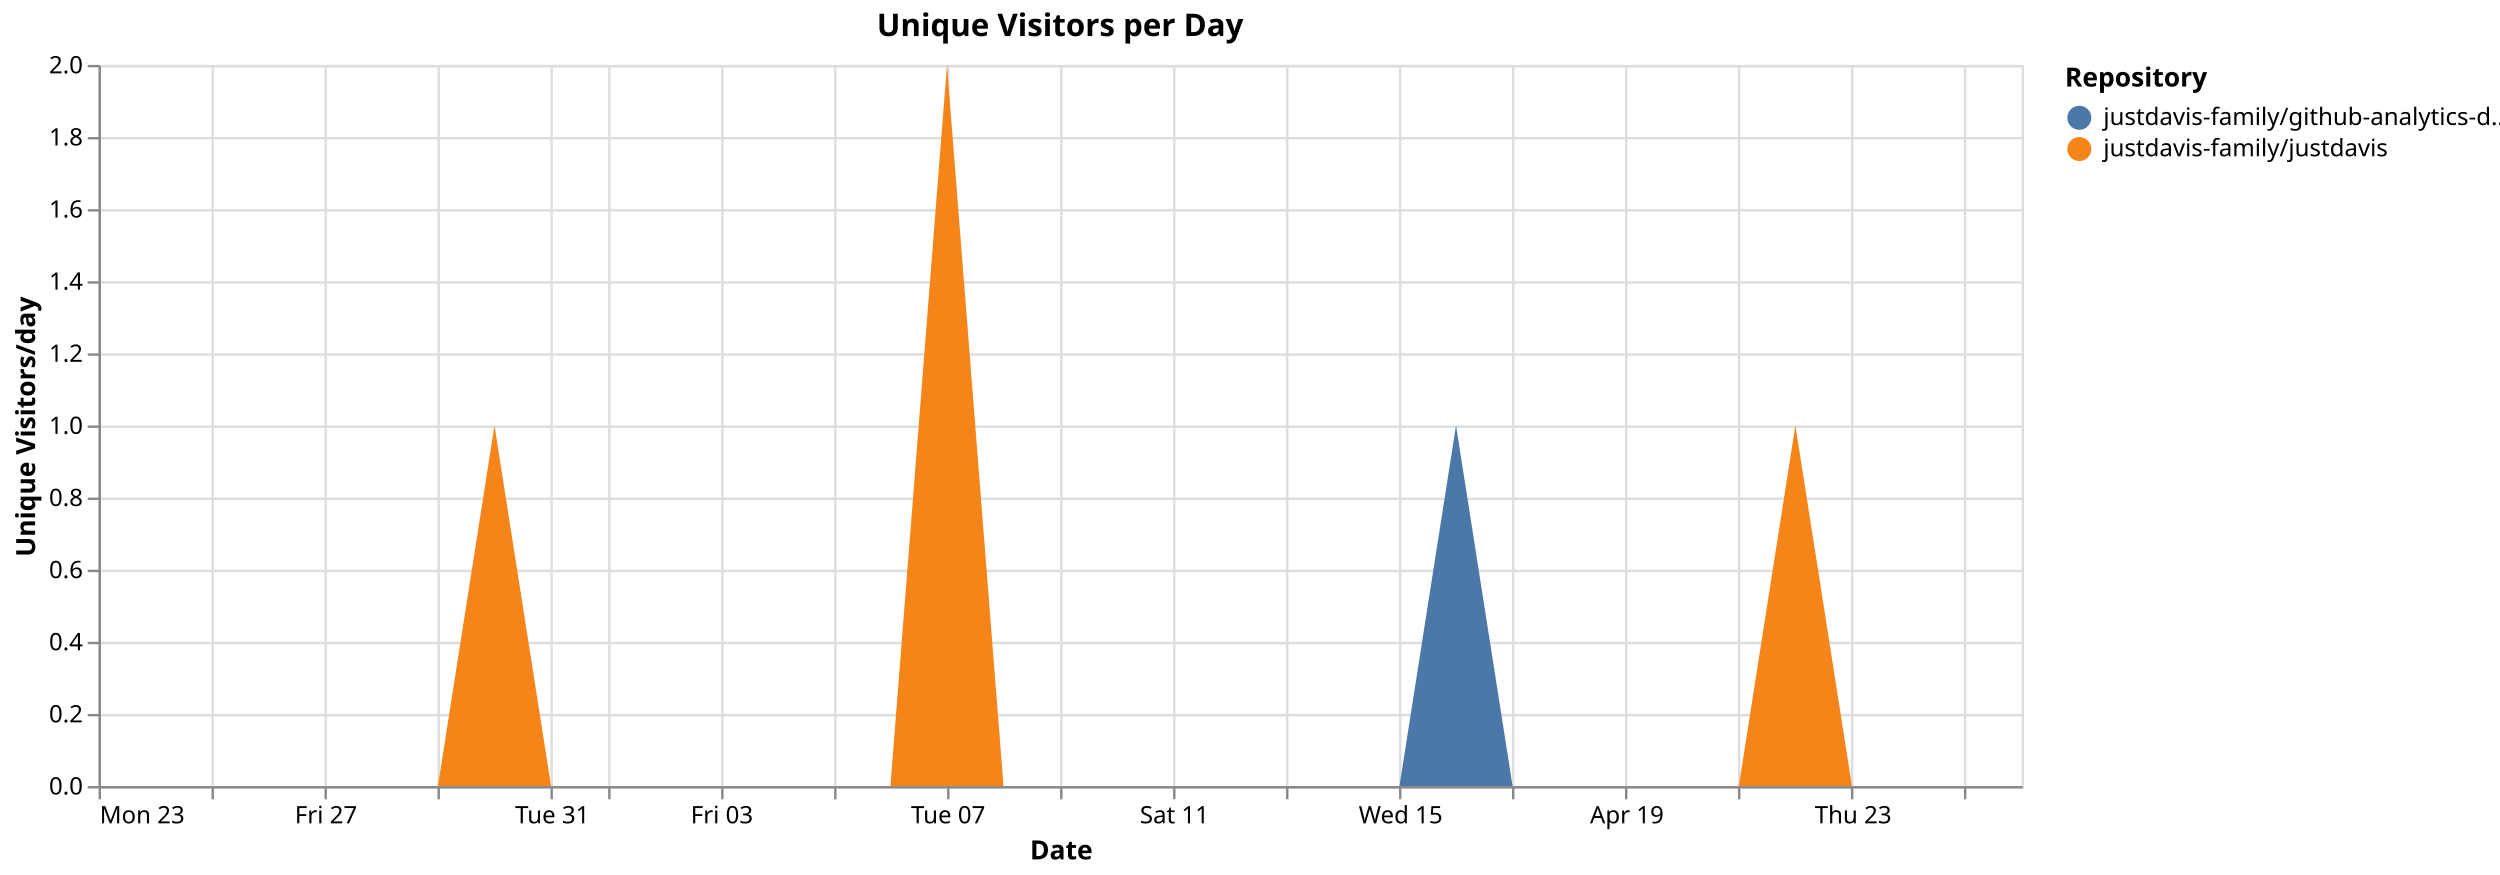
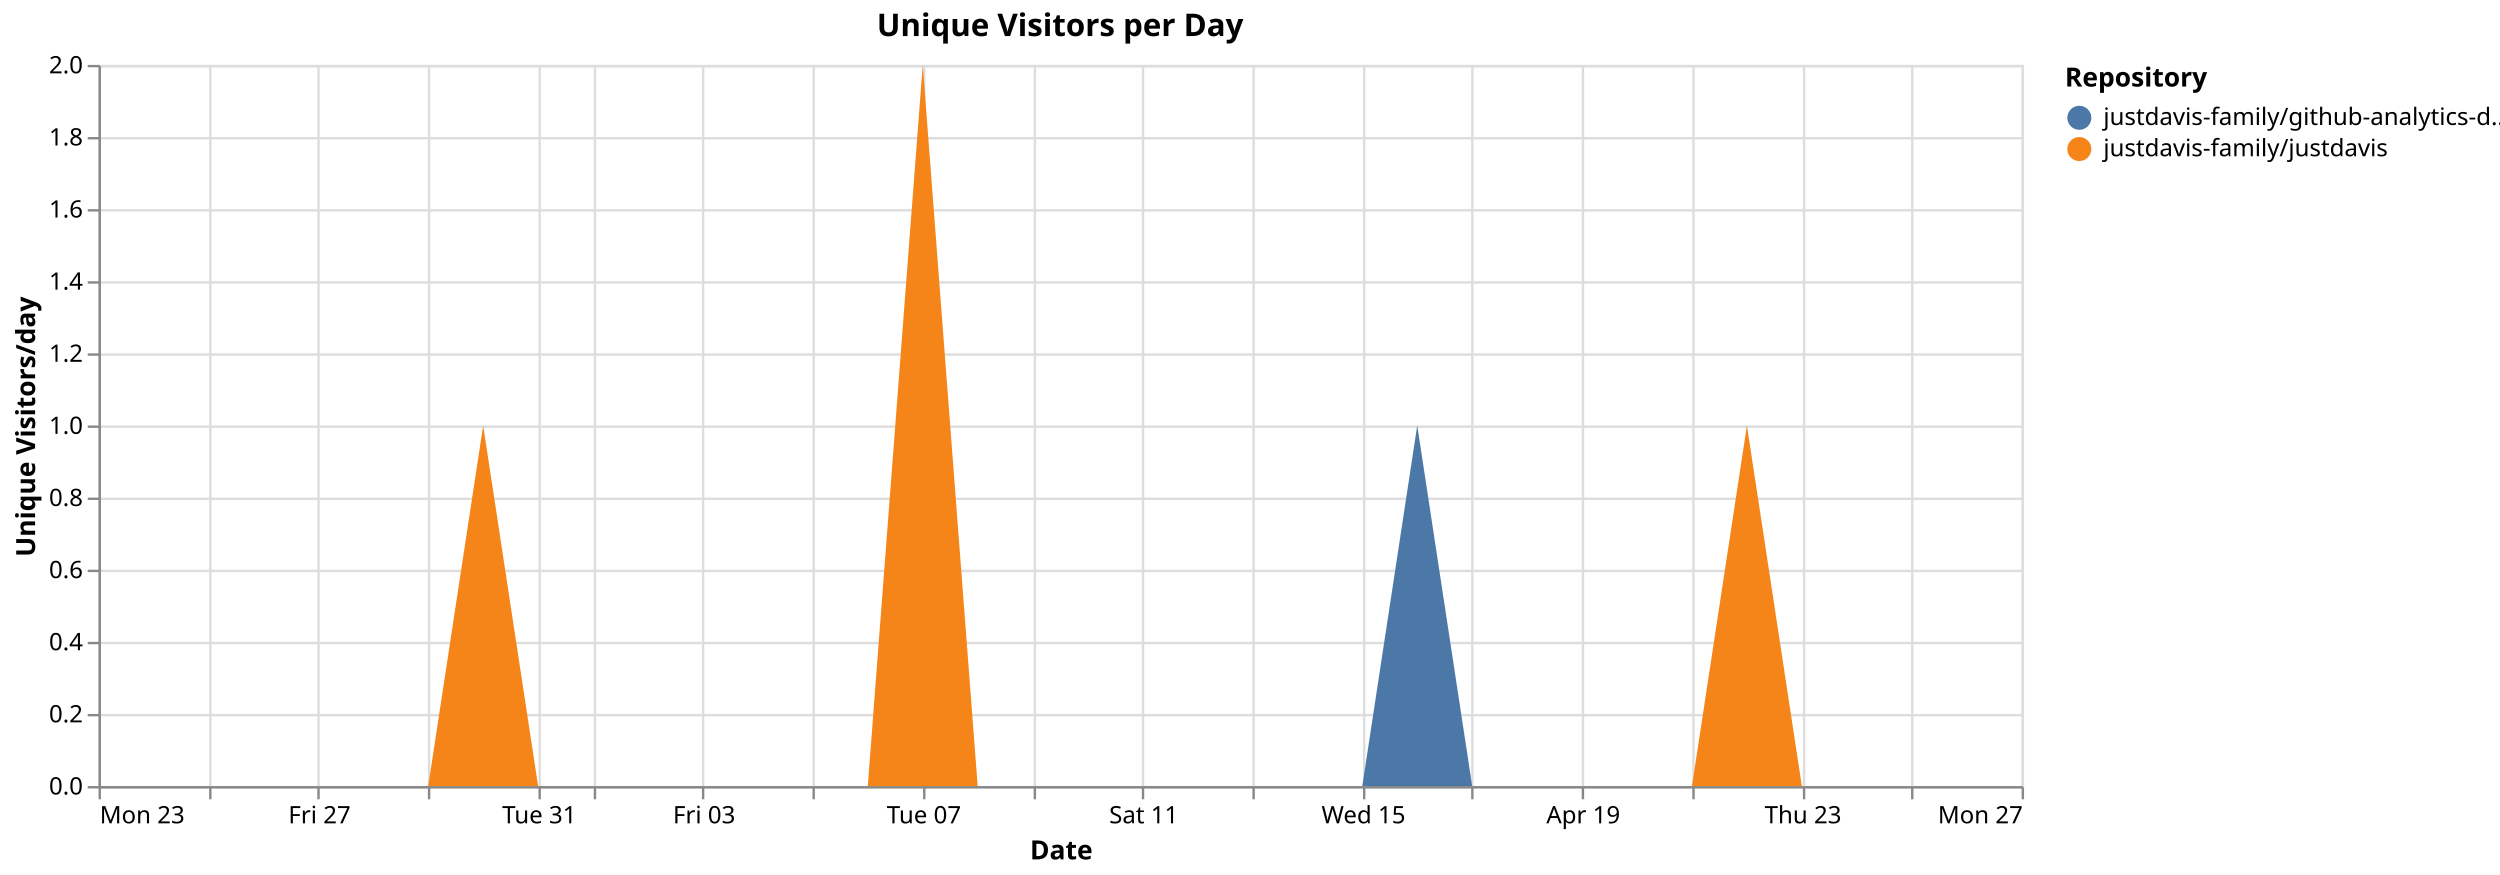
<svg xmlns="http://www.w3.org/2000/svg" version="1.1" class="marks" width="1040" height="364" viewBox="0 0 1040 364">
  <rect width="1040" height="364" fill="white" />
  <g fill="none" stroke-miterlimit="10" transform="translate(41,27)">
    <g class="mark-group role-frame root" role="graphics-object" aria-roledescription="group mark container">
      <g transform="translate(0,0)">
        <path class="background" aria-hidden="true" d="M0.5,0.5h800v300h-800Z" stroke="#ddd" />
        <g>
          <g class="mark-group role-axis" aria-hidden="true">
            <g transform="translate(0.5,300.5)">
              <path class="background" aria-hidden="true" d="M0,0h0v0h0Z" pointer-events="none" />
              <g>
                <g class="mark-rule role-axis-grid" pointer-events="none">
                  <line transform="translate(0,-300)" x2="0" y2="300" stroke="#ddd" stroke-width="1" opacity="1" />
-                   <line transform="translate(47,-300)" x2="0" y2="300" stroke="#ddd" stroke-width="1" opacity="1" />
-                   <line transform="translate(94,-300)" x2="0" y2="300" stroke="#ddd" stroke-width="1" opacity="1" />
-                   <line transform="translate(141,-300)" x2="0" y2="300" stroke="#ddd" stroke-width="1" opacity="1" />
-                   <line transform="translate(188,-300)" x2="0" y2="300" stroke="#ddd" stroke-width="1" opacity="1" />
-                   <line transform="translate(212,-300)" x2="0" y2="300" stroke="#ddd" stroke-width="1" opacity="1" />
-                   <line transform="translate(259,-300)" x2="0" y2="300" stroke="#ddd" stroke-width="1" opacity="1" />
-                   <line transform="translate(306,-300)" x2="0" y2="300" stroke="#ddd" stroke-width="1" opacity="1" />
-                   <line transform="translate(353,-300)" x2="0" y2="300" stroke="#ddd" stroke-width="1" opacity="1" />
-                   <line transform="translate(400,-300)" x2="0" y2="300" stroke="#ddd" stroke-width="1" opacity="1" />
-                   <line transform="translate(447,-300)" x2="0" y2="300" stroke="#ddd" stroke-width="1" opacity="1" />
-                   <line transform="translate(494,-300)" x2="0" y2="300" stroke="#ddd" stroke-width="1" opacity="1" />
-                   <line transform="translate(541,-300)" x2="0" y2="300" stroke="#ddd" stroke-width="1" opacity="1" />
-                   <line transform="translate(588,-300)" x2="0" y2="300" stroke="#ddd" stroke-width="1" opacity="1" />
-                   <line transform="translate(635,-300)" x2="0" y2="300" stroke="#ddd" stroke-width="1" opacity="1" />
-                   <line transform="translate(682,-300)" x2="0" y2="300" stroke="#ddd" stroke-width="1" opacity="1" />
-                   <line transform="translate(729,-300)" x2="0" y2="300" stroke="#ddd" stroke-width="1" opacity="1" />
-                   <line transform="translate(776,-300)" x2="0" y2="300" stroke="#ddd" stroke-width="1" opacity="1" />
+                   <line transform="translate(46,-300)" x2="0" y2="300" stroke="#ddd" stroke-width="1" opacity="1" />
+                   <line transform="translate(91,-300)" x2="0" y2="300" stroke="#ddd" stroke-width="1" opacity="1" />
+                   <line transform="translate(137,-300)" x2="0" y2="300" stroke="#ddd" stroke-width="1" opacity="1" />
+                   <line transform="translate(183,-300)" x2="0" y2="300" stroke="#ddd" stroke-width="1" opacity="1" />
+                   <line transform="translate(206,-300)" x2="0" y2="300" stroke="#ddd" stroke-width="1" opacity="1" />
+                   <line transform="translate(251,-300)" x2="0" y2="300" stroke="#ddd" stroke-width="1" opacity="1" />
+                   <line transform="translate(297,-300)" x2="0" y2="300" stroke="#ddd" stroke-width="1" opacity="1" />
+                   <line transform="translate(343,-300)" x2="0" y2="300" stroke="#ddd" stroke-width="1" opacity="1" />
+                   <line transform="translate(389,-300)" x2="0" y2="300" stroke="#ddd" stroke-width="1" opacity="1" />
+                   <line transform="translate(434,-300)" x2="0" y2="300" stroke="#ddd" stroke-width="1" opacity="1" />
+                   <line transform="translate(480,-300)" x2="0" y2="300" stroke="#ddd" stroke-width="1" opacity="1" />
+                   <line transform="translate(526,-300)" x2="0" y2="300" stroke="#ddd" stroke-width="1" opacity="1" />
+                   <line transform="translate(571,-300)" x2="0" y2="300" stroke="#ddd" stroke-width="1" opacity="1" />
+                   <line transform="translate(617,-300)" x2="0" y2="300" stroke="#ddd" stroke-width="1" opacity="1" />
+                   <line transform="translate(663,-300)" x2="0" y2="300" stroke="#ddd" stroke-width="1" opacity="1" />
+                   <line transform="translate(709,-300)" x2="0" y2="300" stroke="#ddd" stroke-width="1" opacity="1" />
+                   <line transform="translate(754,-300)" x2="0" y2="300" stroke="#ddd" stroke-width="1" opacity="1" />
+                   <line transform="translate(800,-300)" x2="0" y2="300" stroke="#ddd" stroke-width="1" opacity="1" />
                </g>
              </g>
              <path class="foreground" aria-hidden="true" d="" pointer-events="none" display="none" />
            </g>
          </g>
          <g class="mark-group role-axis" aria-hidden="true">
            <g transform="translate(0.5,0.5)">
              <path class="background" aria-hidden="true" d="M0,0h0v0h0Z" pointer-events="none" />
              <g>
                <g class="mark-rule role-axis-grid" pointer-events="none">
                  <line transform="translate(0,300)" x2="800" y2="0" stroke="#ddd" stroke-width="1" opacity="1" />
                  <line transform="translate(0,270)" x2="800" y2="0" stroke="#ddd" stroke-width="1" opacity="1" />
                  <line transform="translate(0,240)" x2="800" y2="0" stroke="#ddd" stroke-width="1" opacity="1" />
                  <line transform="translate(0,210)" x2="800" y2="0" stroke="#ddd" stroke-width="1" opacity="1" />
                  <line transform="translate(0,180)" x2="800" y2="0" stroke="#ddd" stroke-width="1" opacity="1" />
                  <line transform="translate(0,150)" x2="800" y2="0" stroke="#ddd" stroke-width="1" opacity="1" />
                  <line transform="translate(0,120)" x2="800" y2="0" stroke="#ddd" stroke-width="1" opacity="1" />
                  <line transform="translate(0,90)" x2="800" y2="0" stroke="#ddd" stroke-width="1" opacity="1" />
                  <line transform="translate(0,60)" x2="800" y2="0" stroke="#ddd" stroke-width="1" opacity="1" />
                  <line transform="translate(0,30)" x2="800" y2="0" stroke="#ddd" stroke-width="1" opacity="1" />
                  <line transform="translate(0,0)" x2="800" y2="0" stroke="#ddd" stroke-width="1" opacity="1" />
                </g>
              </g>
              <path class="foreground" aria-hidden="true" d="" pointer-events="none" display="none" />
            </g>
          </g>
-           <g class="mark-group role-axis" role="graphics-symbol" aria-roledescription="axis" aria-label="X-axis titled 'Date' for a time scale with values from Monday, 23 March 2026, 12:00:00 AM to Sunday, 26 April 2026, 12:00:00 AM">
+           <g class="mark-group role-axis" role="graphics-symbol" aria-roledescription="axis" aria-label="X-axis titled 'Date' for a time scale with values from Monday, 23 March 2026, 12:00:00 AM to Monday, 27 April 2026, 12:00:00 AM">
            <g transform="translate(0.5,300.5)">
              <path class="background" aria-hidden="true" d="M0,0h0v0h0Z" pointer-events="none" />
              <g>
                <g class="mark-rule role-axis-tick" pointer-events="none">
                  <line transform="translate(0,0)" x2="0" y2="5" stroke="#888" stroke-width="1" opacity="1" />
-                   <line transform="translate(47,0)" x2="0" y2="5" stroke="#888" stroke-width="1" opacity="1" />
-                   <line transform="translate(94,0)" x2="0" y2="5" stroke="#888" stroke-width="1" opacity="1" />
-                   <line transform="translate(141,0)" x2="0" y2="5" stroke="#888" stroke-width="1" opacity="1" />
-                   <line transform="translate(188,0)" x2="0" y2="5" stroke="#888" stroke-width="1" opacity="1" />
-                   <line transform="translate(212,0)" x2="0" y2="5" stroke="#888" stroke-width="1" opacity="1" />
-                   <line transform="translate(259,0)" x2="0" y2="5" stroke="#888" stroke-width="1" opacity="1" />
-                   <line transform="translate(306,0)" x2="0" y2="5" stroke="#888" stroke-width="1" opacity="1" />
-                   <line transform="translate(353,0)" x2="0" y2="5" stroke="#888" stroke-width="1" opacity="1" />
-                   <line transform="translate(400,0)" x2="0" y2="5" stroke="#888" stroke-width="1" opacity="1" />
-                   <line transform="translate(447,0)" x2="0" y2="5" stroke="#888" stroke-width="1" opacity="1" />
-                   <line transform="translate(494,0)" x2="0" y2="5" stroke="#888" stroke-width="1" opacity="1" />
-                   <line transform="translate(541,0)" x2="0" y2="5" stroke="#888" stroke-width="1" opacity="1" />
-                   <line transform="translate(588,0)" x2="0" y2="5" stroke="#888" stroke-width="1" opacity="1" />
-                   <line transform="translate(635,0)" x2="0" y2="5" stroke="#888" stroke-width="1" opacity="1" />
-                   <line transform="translate(682,0)" x2="0" y2="5" stroke="#888" stroke-width="1" opacity="1" />
-                   <line transform="translate(729,0)" x2="0" y2="5" stroke="#888" stroke-width="1" opacity="1" />
-                   <line transform="translate(776,0)" x2="0" y2="5" stroke="#888" stroke-width="1" opacity="1" />
+                   <line transform="translate(46,0)" x2="0" y2="5" stroke="#888" stroke-width="1" opacity="1" />
+                   <line transform="translate(91,0)" x2="0" y2="5" stroke="#888" stroke-width="1" opacity="1" />
+                   <line transform="translate(137,0)" x2="0" y2="5" stroke="#888" stroke-width="1" opacity="1" />
+                   <line transform="translate(183,0)" x2="0" y2="5" stroke="#888" stroke-width="1" opacity="1" />
+                   <line transform="translate(206,0)" x2="0" y2="5" stroke="#888" stroke-width="1" opacity="1" />
+                   <line transform="translate(251,0)" x2="0" y2="5" stroke="#888" stroke-width="1" opacity="1" />
+                   <line transform="translate(297,0)" x2="0" y2="5" stroke="#888" stroke-width="1" opacity="1" />
+                   <line transform="translate(343,0)" x2="0" y2="5" stroke="#888" stroke-width="1" opacity="1" />
+                   <line transform="translate(389,0)" x2="0" y2="5" stroke="#888" stroke-width="1" opacity="1" />
+                   <line transform="translate(434,0)" x2="0" y2="5" stroke="#888" stroke-width="1" opacity="1" />
+                   <line transform="translate(480,0)" x2="0" y2="5" stroke="#888" stroke-width="1" opacity="1" />
+                   <line transform="translate(526,0)" x2="0" y2="5" stroke="#888" stroke-width="1" opacity="1" />
+                   <line transform="translate(571,0)" x2="0" y2="5" stroke="#888" stroke-width="1" opacity="1" />
+                   <line transform="translate(617,0)" x2="0" y2="5" stroke="#888" stroke-width="1" opacity="1" />
+                   <line transform="translate(663,0)" x2="0" y2="5" stroke="#888" stroke-width="1" opacity="1" />
+                   <line transform="translate(709,0)" x2="0" y2="5" stroke="#888" stroke-width="1" opacity="1" />
+                   <line transform="translate(754,0)" x2="0" y2="5" stroke="#888" stroke-width="1" opacity="1" />
+                   <line transform="translate(800,0)" x2="0" y2="5" stroke="#888" stroke-width="1" opacity="1" />
                </g>
                <g class="mark-text role-axis-label" pointer-events="none">
                  <text text-anchor="start" transform="translate(0,15)" font-family="sans-serif" font-size="10px" fill="#000" opacity="1">Mon 23</text>
-                   <text text-anchor="middle" transform="translate(47.05882,15)" font-family="sans-serif" font-size="10px" fill="#000" opacity="0">Wed 25</text>
-                   <text text-anchor="middle" transform="translate(94.11765,15)" font-family="sans-serif" font-size="10px" fill="#000" opacity="1">Fri 27</text>
-                   <text text-anchor="middle" transform="translate(141.1765,15)" font-family="sans-serif" font-size="10px" fill="#000" opacity="0">Mar 29</text>
-                   <text text-anchor="middle" transform="translate(188.2353,15)" font-family="sans-serif" font-size="10px" fill="#000" opacity="1">Tue 31</text>
-                   <text text-anchor="middle" transform="translate(211.7647,15)" font-family="sans-serif" font-size="10px" fill="#000" opacity="0">April</text>
-                   <text text-anchor="middle" transform="translate(258.8235,15)" font-family="sans-serif" font-size="10px" fill="#000" opacity="1">Fri 03</text>
-                   <text text-anchor="middle" transform="translate(305.8824,15)" font-family="sans-serif" font-size="10px" fill="#000" opacity="0">Apr 05</text>
-                   <text text-anchor="middle" transform="translate(352.9412,15)" font-family="sans-serif" font-size="10px" fill="#000" opacity="1">Tue 07</text>
-                   <text text-anchor="middle" transform="translate(400,15)" font-family="sans-serif" font-size="10px" fill="#000" opacity="0">Thu 09</text>
-                   <text text-anchor="middle" transform="translate(447.0588,15)" font-family="sans-serif" font-size="10px" fill="#000" opacity="1">Sat 11</text>
-                   <text text-anchor="middle" transform="translate(494.1176,15)" font-family="sans-serif" font-size="10px" fill="#000" opacity="0">Mon 13</text>
-                   <text text-anchor="middle" transform="translate(541.1765,15)" font-family="sans-serif" font-size="10px" fill="#000" opacity="1">Wed 15</text>
-                   <text text-anchor="middle" transform="translate(588.2353,15)" font-family="sans-serif" font-size="10px" fill="#000" opacity="0">Fri 17</text>
-                   <text text-anchor="middle" transform="translate(635.2941,15)" font-family="sans-serif" font-size="10px" fill="#000" opacity="1">Apr 19</text>
-                   <text text-anchor="middle" transform="translate(682.3529,15)" font-family="sans-serif" font-size="10px" fill="#000" opacity="0">Tue 21</text>
-                   <text text-anchor="middle" transform="translate(729.4118,15)" font-family="sans-serif" font-size="10px" fill="#000" opacity="1">Thu 23</text>
-                   <text text-anchor="middle" transform="translate(776.4706,15)" font-family="sans-serif" font-size="10px" fill="#000" opacity="0">Sat 25</text>
+                   <text text-anchor="middle" transform="translate(45.71429,15)" font-family="sans-serif" font-size="10px" fill="#000" opacity="0">Wed 25</text>
+                   <text text-anchor="middle" transform="translate(91.42857,15)" font-family="sans-serif" font-size="10px" fill="#000" opacity="1">Fri 27</text>
+                   <text text-anchor="middle" transform="translate(137.1429,15)" font-family="sans-serif" font-size="10px" fill="#000" opacity="0">Mar 29</text>
+                   <text text-anchor="middle" transform="translate(182.8571,15)" font-family="sans-serif" font-size="10px" fill="#000" opacity="1">Tue 31</text>
+                   <text text-anchor="middle" transform="translate(205.7143,15)" font-family="sans-serif" font-size="10px" fill="#000" opacity="0">April</text>
+                   <text text-anchor="middle" transform="translate(251.4286,15)" font-family="sans-serif" font-size="10px" fill="#000" opacity="1">Fri 03</text>
+                   <text text-anchor="middle" transform="translate(297.1429,15)" font-family="sans-serif" font-size="10px" fill="#000" opacity="0">Apr 05</text>
+                   <text text-anchor="middle" transform="translate(342.8571,15)" font-family="sans-serif" font-size="10px" fill="#000" opacity="1">Tue 07</text>
+                   <text text-anchor="middle" transform="translate(388.5714,15)" font-family="sans-serif" font-size="10px" fill="#000" opacity="0">Thu 09</text>
+                   <text text-anchor="middle" transform="translate(434.2857,15)" font-family="sans-serif" font-size="10px" fill="#000" opacity="1">Sat 11</text>
+                   <text text-anchor="middle" transform="translate(480,15)" font-family="sans-serif" font-size="10px" fill="#000" opacity="0">Mon 13</text>
+                   <text text-anchor="middle" transform="translate(525.7143,15)" font-family="sans-serif" font-size="10px" fill="#000" opacity="1">Wed 15</text>
+                   <text text-anchor="middle" transform="translate(571.4286,15)" font-family="sans-serif" font-size="10px" fill="#000" opacity="0">Fri 17</text>
+                   <text text-anchor="middle" transform="translate(617.1429,15)" font-family="sans-serif" font-size="10px" fill="#000" opacity="1">Apr 19</text>
+                   <text text-anchor="middle" transform="translate(662.8571,15)" font-family="sans-serif" font-size="10px" fill="#000" opacity="0">Tue 21</text>
+                   <text text-anchor="middle" transform="translate(708.5714,15)" font-family="sans-serif" font-size="10px" fill="#000" opacity="1">Thu 23</text>
+                   <text text-anchor="middle" transform="translate(754.2857,15)" font-family="sans-serif" font-size="10px" fill="#000" opacity="0">Sat 25</text>
+                   <text text-anchor="end" transform="translate(800,15)" font-family="sans-serif" font-size="10px" fill="#000" opacity="1">Mon 27</text>
                </g>
                <g class="mark-rule role-axis-domain" pointer-events="none">
                  <line transform="translate(0,0)" x2="800" y2="0" stroke="#888" stroke-width="1" opacity="1" />
                </g>
                <g class="mark-text role-axis-title" pointer-events="none">
                  <text text-anchor="middle" transform="translate(400,30)" font-family="sans-serif" font-size="11px" font-weight="bold" fill="#000" opacity="1">Date</text>
                </g>
              </g>
              <path class="foreground" aria-hidden="true" d="" pointer-events="none" display="none" />
            </g>
          </g>
          <g class="mark-group role-axis" role="graphics-symbol" aria-roledescription="axis" aria-label="Y-axis titled 'Unique Visitors/day' for a linear scale with values from 0.0 to 2.0">
            <g transform="translate(0.5,0.5)">
              <path class="background" aria-hidden="true" d="M0,0h0v0h0Z" pointer-events="none" />
              <g>
                <g class="mark-rule role-axis-tick" pointer-events="none">
                  <line transform="translate(0,300)" x2="-5" y2="0" stroke="#888" stroke-width="1" opacity="1" />
                  <line transform="translate(0,270)" x2="-5" y2="0" stroke="#888" stroke-width="1" opacity="1" />
                  <line transform="translate(0,240)" x2="-5" y2="0" stroke="#888" stroke-width="1" opacity="1" />
                  <line transform="translate(0,210)" x2="-5" y2="0" stroke="#888" stroke-width="1" opacity="1" />
                  <line transform="translate(0,180)" x2="-5" y2="0" stroke="#888" stroke-width="1" opacity="1" />
                  <line transform="translate(0,150)" x2="-5" y2="0" stroke="#888" stroke-width="1" opacity="1" />
                  <line transform="translate(0,120)" x2="-5" y2="0" stroke="#888" stroke-width="1" opacity="1" />
                  <line transform="translate(0,90)" x2="-5" y2="0" stroke="#888" stroke-width="1" opacity="1" />
                  <line transform="translate(0,60)" x2="-5" y2="0" stroke="#888" stroke-width="1" opacity="1" />
                  <line transform="translate(0,30)" x2="-5" y2="0" stroke="#888" stroke-width="1" opacity="1" />
                  <line transform="translate(0,0)" x2="-5" y2="0" stroke="#888" stroke-width="1" opacity="1" />
                </g>
                <g class="mark-text role-axis-label" pointer-events="none">
                  <text text-anchor="end" transform="translate(-7,303)" font-family="sans-serif" font-size="10px" fill="#000" opacity="1">0.0</text>
                  <text text-anchor="end" transform="translate(-7,273)" font-family="sans-serif" font-size="10px" fill="#000" opacity="1">0.2</text>
                  <text text-anchor="end" transform="translate(-7,243)" font-family="sans-serif" font-size="10px" fill="#000" opacity="1">0.4</text>
                  <text text-anchor="end" transform="translate(-7,213)" font-family="sans-serif" font-size="10px" fill="#000" opacity="1">0.6</text>
                  <text text-anchor="end" transform="translate(-7,183)" font-family="sans-serif" font-size="10px" fill="#000" opacity="1">0.8</text>
                  <text text-anchor="end" transform="translate(-7,153)" font-family="sans-serif" font-size="10px" fill="#000" opacity="1">1.0</text>
                  <text text-anchor="end" transform="translate(-7,123)" font-family="sans-serif" font-size="10px" fill="#000" opacity="1">1.2</text>
                  <text text-anchor="end" transform="translate(-7,93)" font-family="sans-serif" font-size="10px" fill="#000" opacity="1">1.4</text>
                  <text text-anchor="end" transform="translate(-7,63)" font-family="sans-serif" font-size="10px" fill="#000" opacity="1">1.6</text>
                  <text text-anchor="end" transform="translate(-7,33)" font-family="sans-serif" font-size="10px" fill="#000" opacity="1">1.8</text>
                  <text text-anchor="end" transform="translate(-7,3)" font-family="sans-serif" font-size="10px" fill="#000" opacity="1">2.0</text>
                </g>
                <g class="mark-rule role-axis-domain" pointer-events="none">
                  <line transform="translate(0,300)" x2="0" y2="-300" stroke="#888" stroke-width="1" opacity="1" />
                </g>
                <g class="mark-text role-axis-title" pointer-events="none">
                  <text text-anchor="middle" transform="translate(-24.90137,150) rotate(-90) translate(0,-2)" font-family="sans-serif" font-size="11px" font-weight="bold" fill="#000" opacity="1">Unique Visitors/day</text>
                </g>
              </g>
              <path class="foreground" aria-hidden="true" d="" pointer-events="none" display="none" />
            </g>
          </g>
          <g class="mark-group role-scope pathgroup" role="graphics-object" aria-roledescription="group mark container">
            <g transform="translate(0,0)">
              <path class="background" aria-hidden="true" d="M0,0h800v300h-800Z" />
              <g>
                <g class="mark-area role-mark marks" role="graphics-object" aria-roledescription="area mark container">
-                   <path aria-label="Date: Mar 23, 2026; Unique Visitors/day: 0; Repository: justdavis-family/github-analytics-data" role="graphics-symbol" aria-roledescription="area mark" d="M0,300L23.529,300L47.059,300L70.588,300L94.118,300L117.647,300L141.176,300L164.706,150L188.235,300L211.765,300L235.294,300L258.824,300L282.353,300L305.882,300L329.412,300L352.941,0L376.471,300L400,300L423.529,300L447.059,300L470.588,300L494.118,300L517.647,300L541.176,300L564.706,150L588.235,300L611.765,300L635.294,300L658.824,300L682.353,300L705.882,150L729.412,300L752.941,300L776.471,300L800,300L800,300L776.471,300L752.941,300L729.412,300L705.882,150L682.353,300L658.824,300L635.294,300L611.765,300L588.235,300L564.706,300L541.176,300L517.647,300L494.118,300L470.588,300L447.059,300L423.529,300L400,300L376.471,300L352.941,0L329.412,300L305.882,300L282.353,300L258.824,300L235.294,300L211.765,300L188.235,300L164.706,150L141.176,300L117.647,300L94.118,300L70.588,300L47.059,300L23.529,300L0,300Z" fill="#4c78a8" />
+                   <path aria-label="Date: Mar 23, 2026; Unique Visitors/day: 0; Repository: justdavis-family/github-analytics-data" role="graphics-symbol" aria-roledescription="area mark" d="M0,300L22.857,300L45.714,300L68.571,300L91.429,300L114.286,300L137.143,300L160,150L182.857,300L205.714,300L228.571,300L251.429,300L274.286,300L297.143,300L320,300L342.857,0L365.714,300L388.571,300L411.429,300L434.286,300L457.143,300L480,300L502.857,300L525.714,300L548.571,150L571.429,300L594.286,300L617.143,300L640,300L662.857,300L685.714,150L708.571,300L731.429,300L754.286,300L777.143,300L800,300L800,300L777.143,300L754.286,300L731.429,300L708.571,300L685.714,150L662.857,300L640,300L617.143,300L594.286,300L571.429,300L548.571,300L525.714,300L502.857,300L480,300L457.143,300L434.286,300L411.429,300L388.571,300L365.714,300L342.857,0L320,300L297.143,300L274.286,300L251.429,300L228.571,300L205.714,300L182.857,300L160,150L137.143,300L114.286,300L91.429,300L68.571,300L45.714,300L22.857,300L0,300Z" fill="#4c78a8" />
                </g>
              </g>
              <path class="foreground" aria-hidden="true" d="" display="none" />
            </g>
            <g transform="translate(0,0)">
              <path class="background" aria-hidden="true" d="M0,0h800v300h-800Z" />
              <g>
                <g class="mark-area role-mark marks" role="graphics-object" aria-roledescription="area mark container">
-                   <path aria-label="Date: Mar 23, 2026; Unique Visitors/day: 0; Repository: justdavis-family/justdavis" role="graphics-symbol" aria-roledescription="area mark" d="M0,300L23.529,300L47.059,300L70.588,300L94.118,300L117.647,300L141.176,300L164.706,150L188.235,300L211.765,300L235.294,300L258.824,300L282.353,300L305.882,300L329.412,300L352.941,0L376.471,300L400,300L423.529,300L447.059,300L470.588,300L494.118,300L517.647,300L541.176,300L564.706,300L588.235,300L611.765,300L635.294,300L658.824,300L682.353,300L705.882,150L729.412,300L752.941,300L776.471,300L800,300L800,300L776.471,300L752.941,300L729.412,300L705.882,300L682.353,300L658.824,300L635.294,300L611.765,300L588.235,300L564.706,300L541.176,300L517.647,300L494.118,300L470.588,300L447.059,300L423.529,300L400,300L376.471,300L352.941,300L329.412,300L305.882,300L282.353,300L258.824,300L235.294,300L211.765,300L188.235,300L164.706,300L141.176,300L117.647,300L94.118,300L70.588,300L47.059,300L23.529,300L0,300Z" fill="#f58518" />
+                   <path aria-label="Date: Mar 23, 2026; Unique Visitors/day: 0; Repository: justdavis-family/justdavis" role="graphics-symbol" aria-roledescription="area mark" d="M0,300L22.857,300L45.714,300L68.571,300L91.429,300L114.286,300L137.143,300L160,150L182.857,300L205.714,300L228.571,300L251.429,300L274.286,300L297.143,300L320,300L342.857,0L365.714,300L388.571,300L411.429,300L434.286,300L457.143,300L480,300L502.857,300L525.714,300L548.571,300L571.429,300L594.286,300L617.143,300L640,300L662.857,300L685.714,150L708.571,300L731.429,300L754.286,300L777.143,300L800,300L800,300L777.143,300L754.286,300L731.429,300L708.571,300L685.714,300L662.857,300L640,300L617.143,300L594.286,300L571.429,300L548.571,300L525.714,300L502.857,300L480,300L457.143,300L434.286,300L411.429,300L388.571,300L365.714,300L342.857,300L320,300L297.143,300L274.286,300L251.429,300L228.571,300L205.714,300L182.857,300L160,300L137.143,300L114.286,300L91.429,300L68.571,300L45.714,300L22.857,300L0,300Z" fill="#f58518" />
                </g>
              </g>
              <path class="foreground" aria-hidden="true" d="" display="none" />
            </g>
          </g>
          <g class="mark-group role-legend" role="graphics-symbol" aria-roledescription="legend" aria-label="Symbol legend titled 'Repository' for fill color with 2 values: justdavis-family/github-analytics-data, justdavis-family/justdavis">
            <g transform="translate(818,0)">
              <path class="background" aria-hidden="true" d="M0,0h176v40h-176Z" pointer-events="none" />
              <g>
                <g class="mark-group role-legend-entry">
                  <g transform="translate(0,16)">
                    <path class="background" aria-hidden="true" d="M0,0h0v0h0Z" pointer-events="none" />
                    <g>
                      <g class="mark-group role-scope" role="graphics-object" aria-roledescription="group mark container">
                        <g transform="translate(0,0)">
                          <path class="background" aria-hidden="true" d="M0,0h176v11h-176Z" pointer-events="none" opacity="1" />
                          <g>
                            <g class="mark-symbol role-legend-symbol" pointer-events="none">
                              <path transform="translate(6,6)" d="M5,0A5,5,0,1,1,-5,0A5,5,0,1,1,5,0" fill="#4c78a8" stroke-width="1.5" opacity="1" />
                            </g>
                            <g class="mark-text role-legend-label" pointer-events="none">
                              <text text-anchor="start" transform="translate(16,9)" font-family="sans-serif" font-size="10px" fill="#000" opacity="1">justdavis-family/github-analytics-d…</text>
                            </g>
                          </g>
                          <path class="foreground" aria-hidden="true" d="" pointer-events="none" display="none" />
                        </g>
                        <g transform="translate(0,13)">
                          <path class="background" aria-hidden="true" d="M0,0h176v11h-176Z" pointer-events="none" opacity="1" />
                          <g>
                            <g class="mark-symbol role-legend-symbol" pointer-events="none">
                              <path transform="translate(6,6)" d="M5,0A5,5,0,1,1,-5,0A5,5,0,1,1,5,0" fill="#f58518" stroke-width="1.5" opacity="1" />
                            </g>
                            <g class="mark-text role-legend-label" pointer-events="none">
                              <text text-anchor="start" transform="translate(16,9)" font-family="sans-serif" font-size="10px" fill="#000" opacity="1">justdavis-family/justdavis</text>
                            </g>
                          </g>
                          <path class="foreground" aria-hidden="true" d="" pointer-events="none" display="none" />
                        </g>
                      </g>
                    </g>
                    <path class="foreground" aria-hidden="true" d="" pointer-events="none" display="none" />
                  </g>
                </g>
                <g class="mark-text role-legend-title" pointer-events="none">
                  <text text-anchor="start" transform="translate(0,9)" font-family="sans-serif" font-size="11px" font-weight="bold" fill="#000" opacity="1">Repository</text>
                </g>
              </g>
              <path class="foreground" aria-hidden="true" d="" pointer-events="none" display="none" />
            </g>
          </g>
          <g class="mark-group role-title">
            <g transform="translate(400,-22)">
              <path class="background" aria-hidden="true" d="M0,0h0v0h0Z" pointer-events="none" />
              <g>
                <g class="mark-text role-title-text" role="graphics-symbol" aria-roledescription="title" aria-label="Title text 'Unique Visitors per Day'" pointer-events="none">
                  <text text-anchor="middle" transform="translate(0,10)" font-family="sans-serif" font-size="13px" font-weight="bold" fill="#000" opacity="1">Unique Visitors per Day</text>
                </g>
              </g>
              <path class="foreground" aria-hidden="true" d="" pointer-events="none" display="none" />
            </g>
          </g>
        </g>
        <path class="foreground" aria-hidden="true" d="" display="none" />
      </g>
    </g>
  </g>
</svg>
